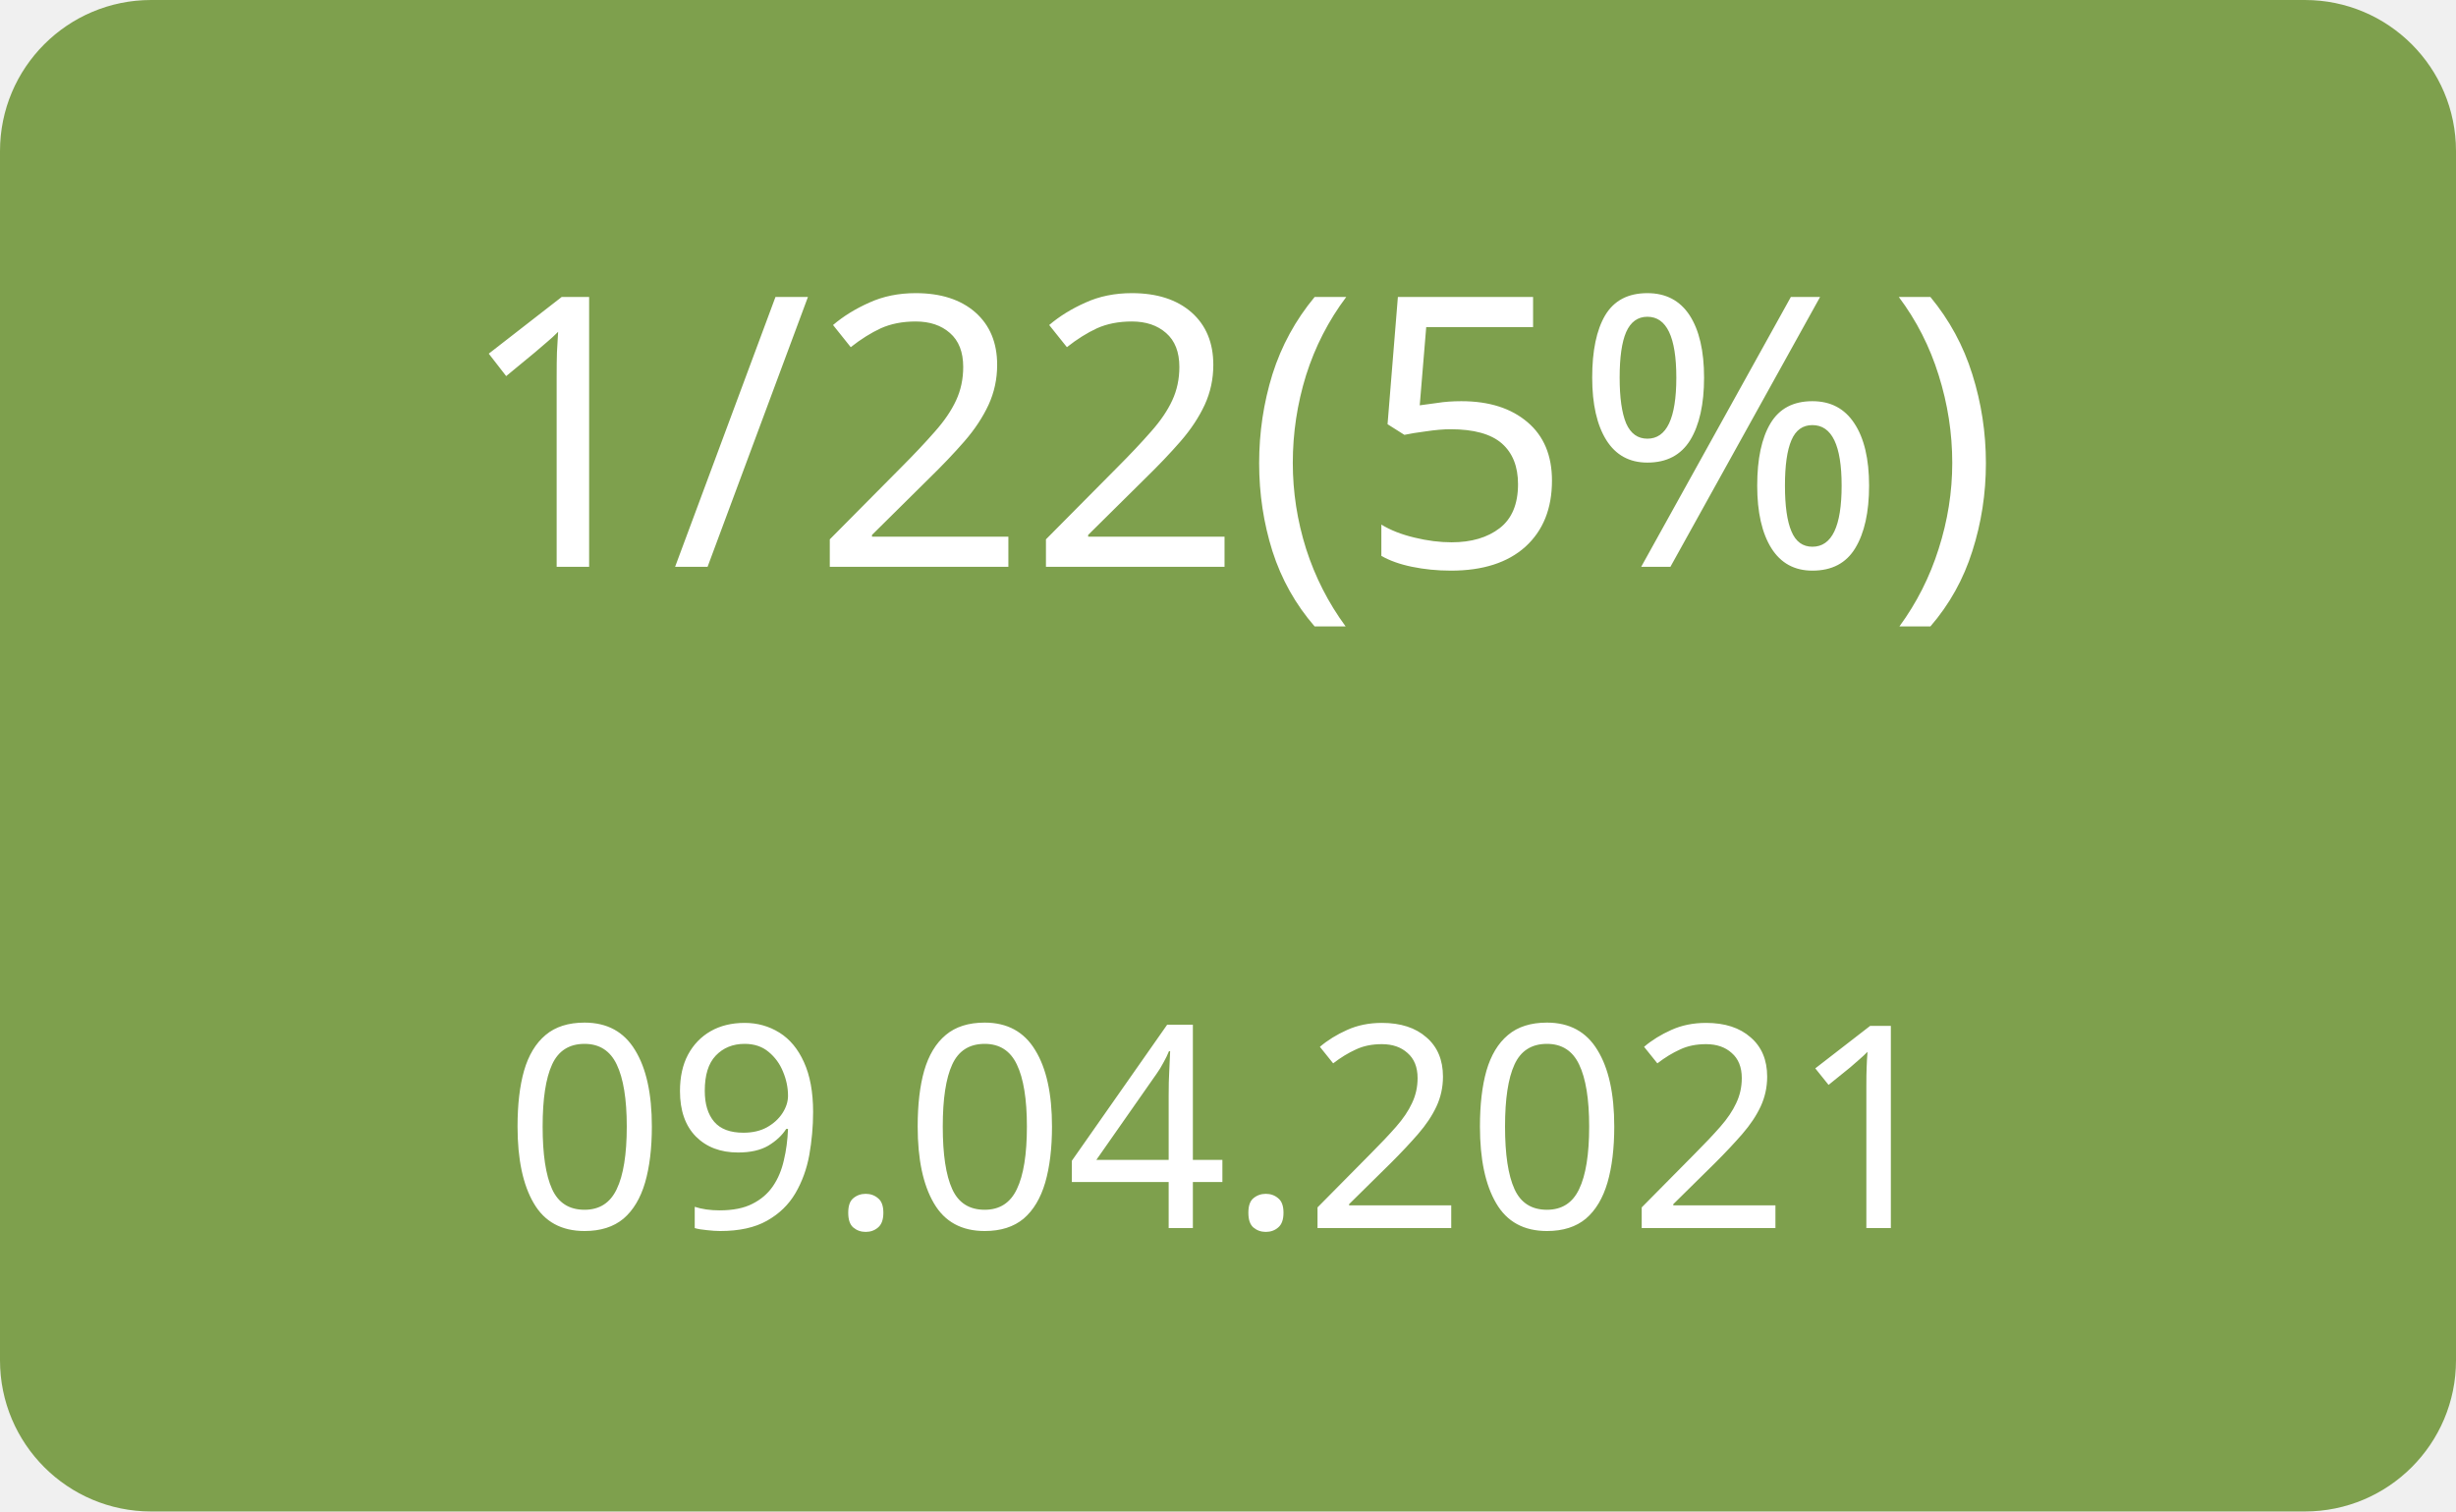
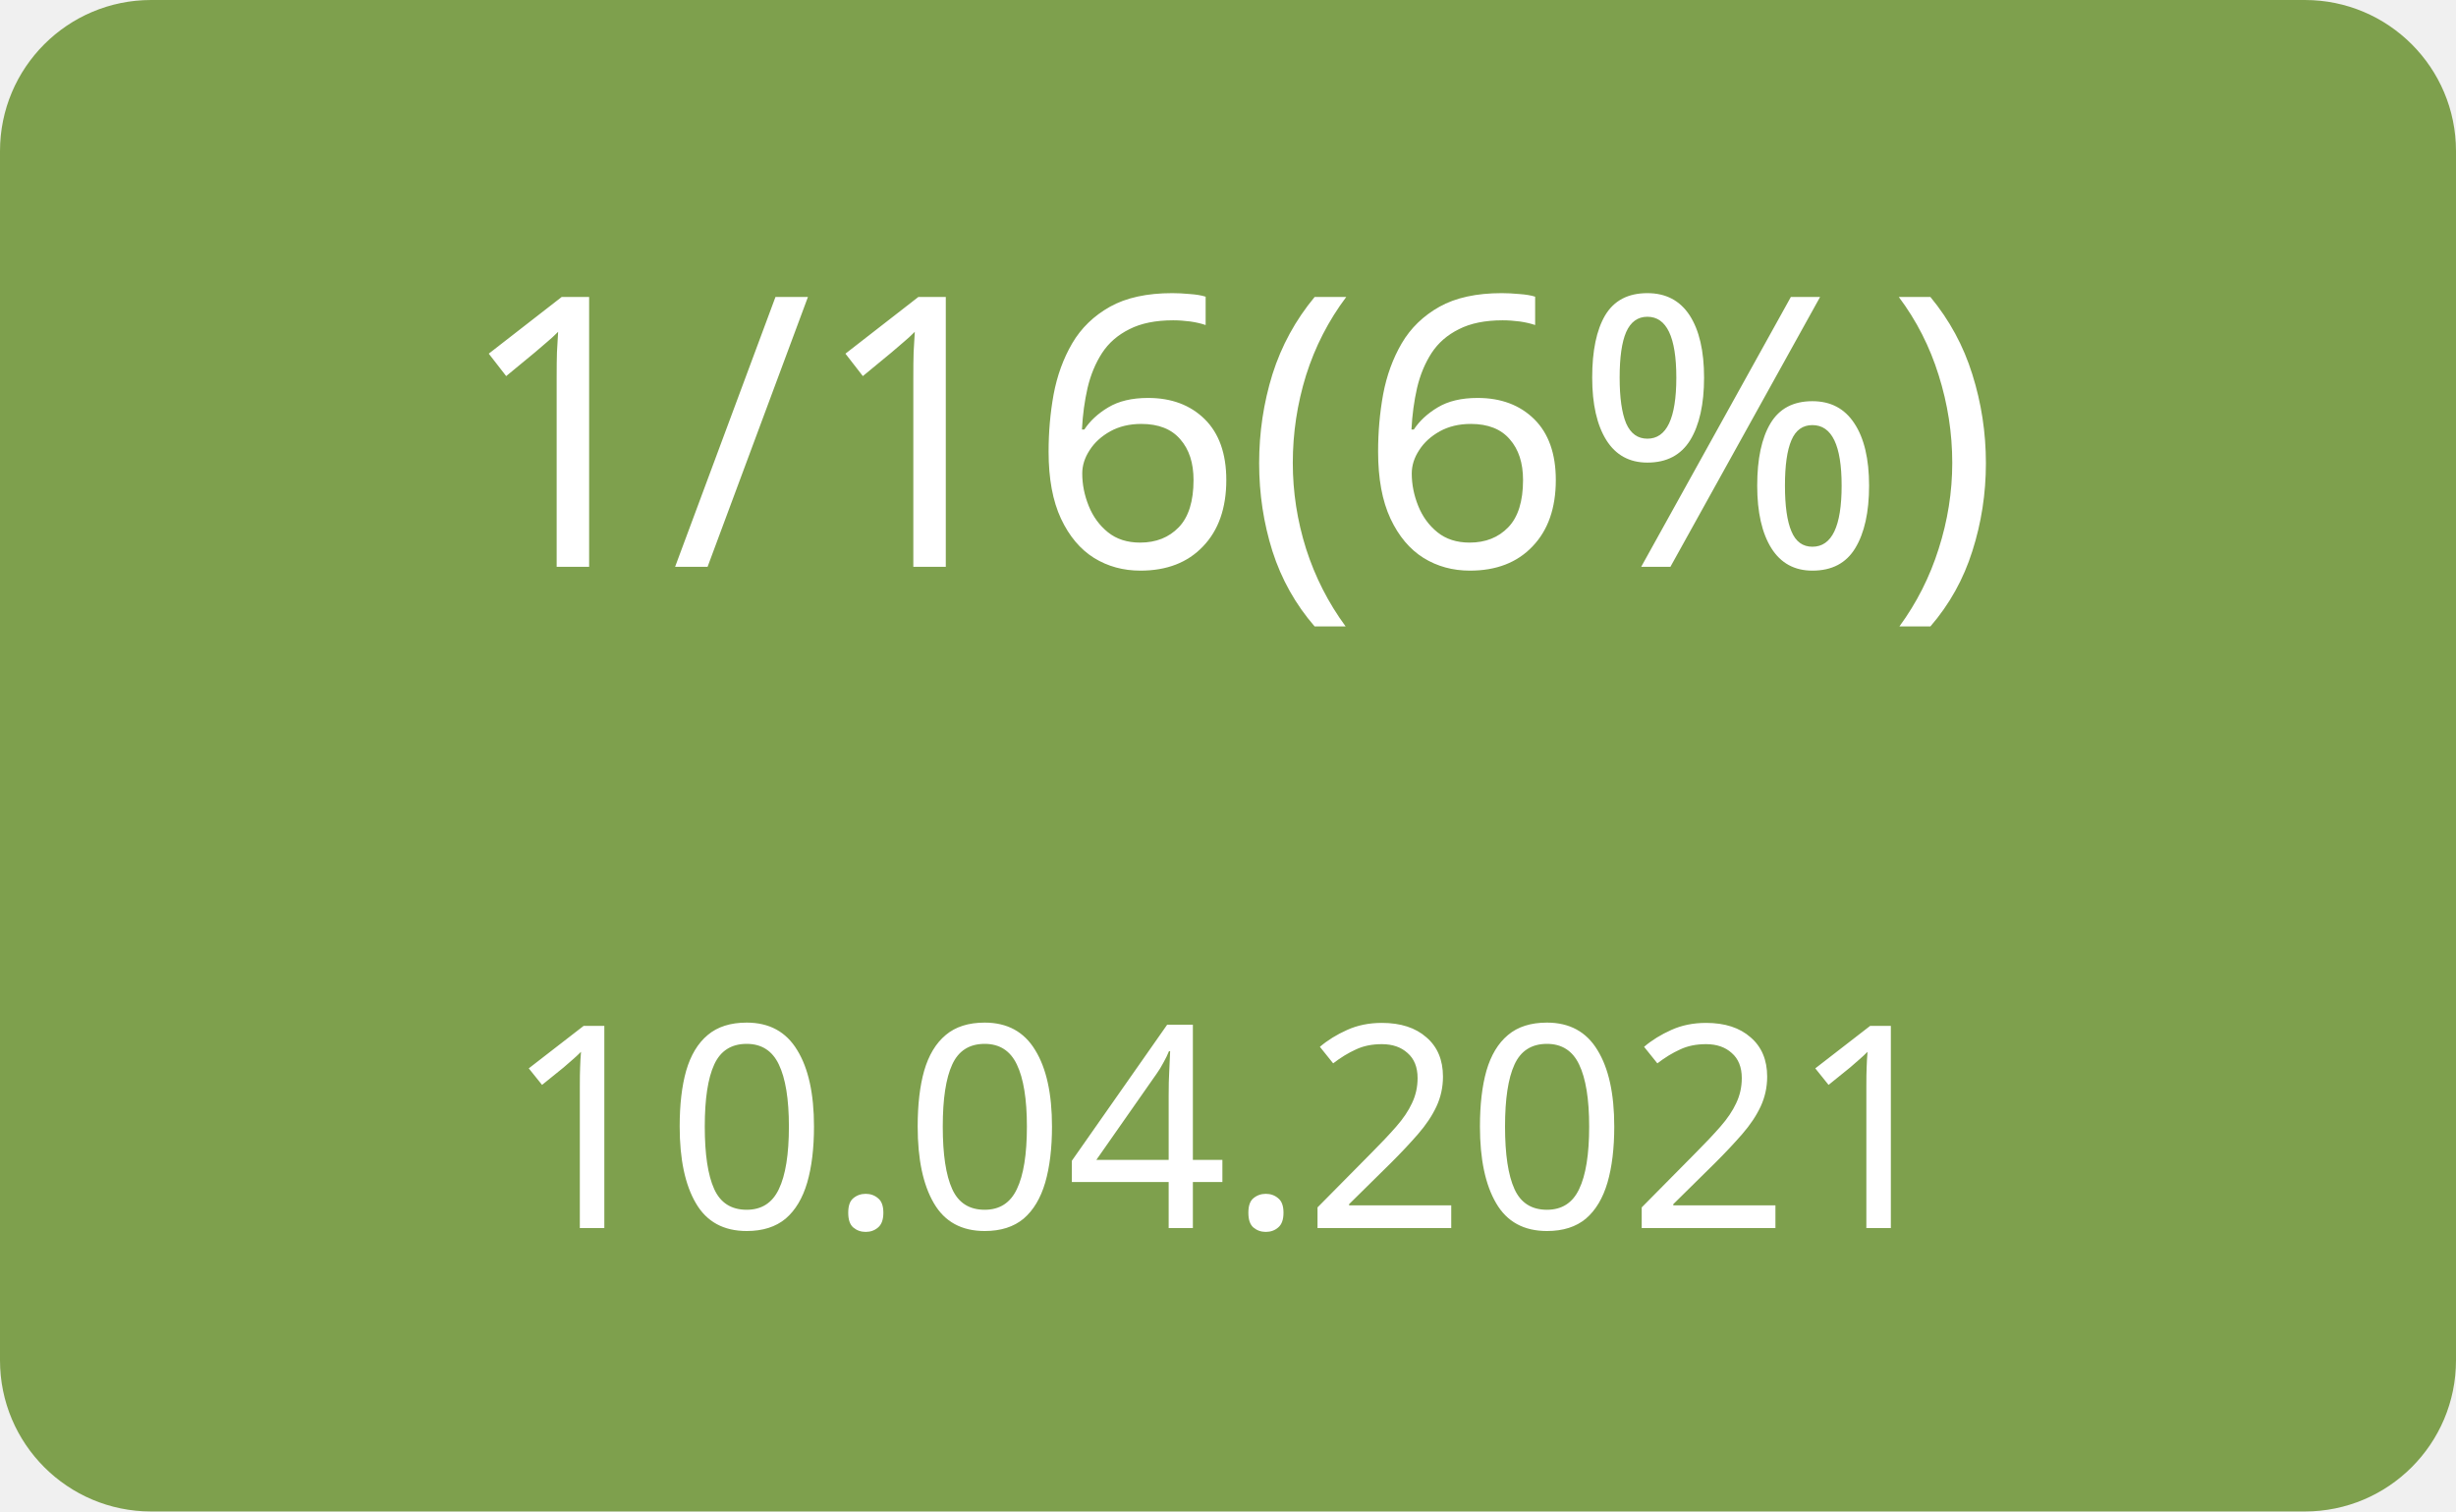
<svg xmlns="http://www.w3.org/2000/svg" width="130" height="80">
  <g>
    <rect x="0" y="0" width="130" height="80" fill="#7ea04d" rx="8" ry="8" />
-     <text x="65" y="30" font-family="Verdana" text-anchor="middle" font-size="20" fill="white">1/22(5%)</text>
-     <text x="65" y="65" font-family="Verdana" text-anchor="middle" font-size="15" fill="white">09.04.2021</text>
+     <text x="65" y="30" font-family="Verdana" text-anchor="middle" font-size="20" fill="white">1/16(6%)</text>
+     <text x="65" y="65" font-family="Verdana" text-anchor="middle" font-size="15" fill="white">10.04.2021</text>
  </g>
</svg>
